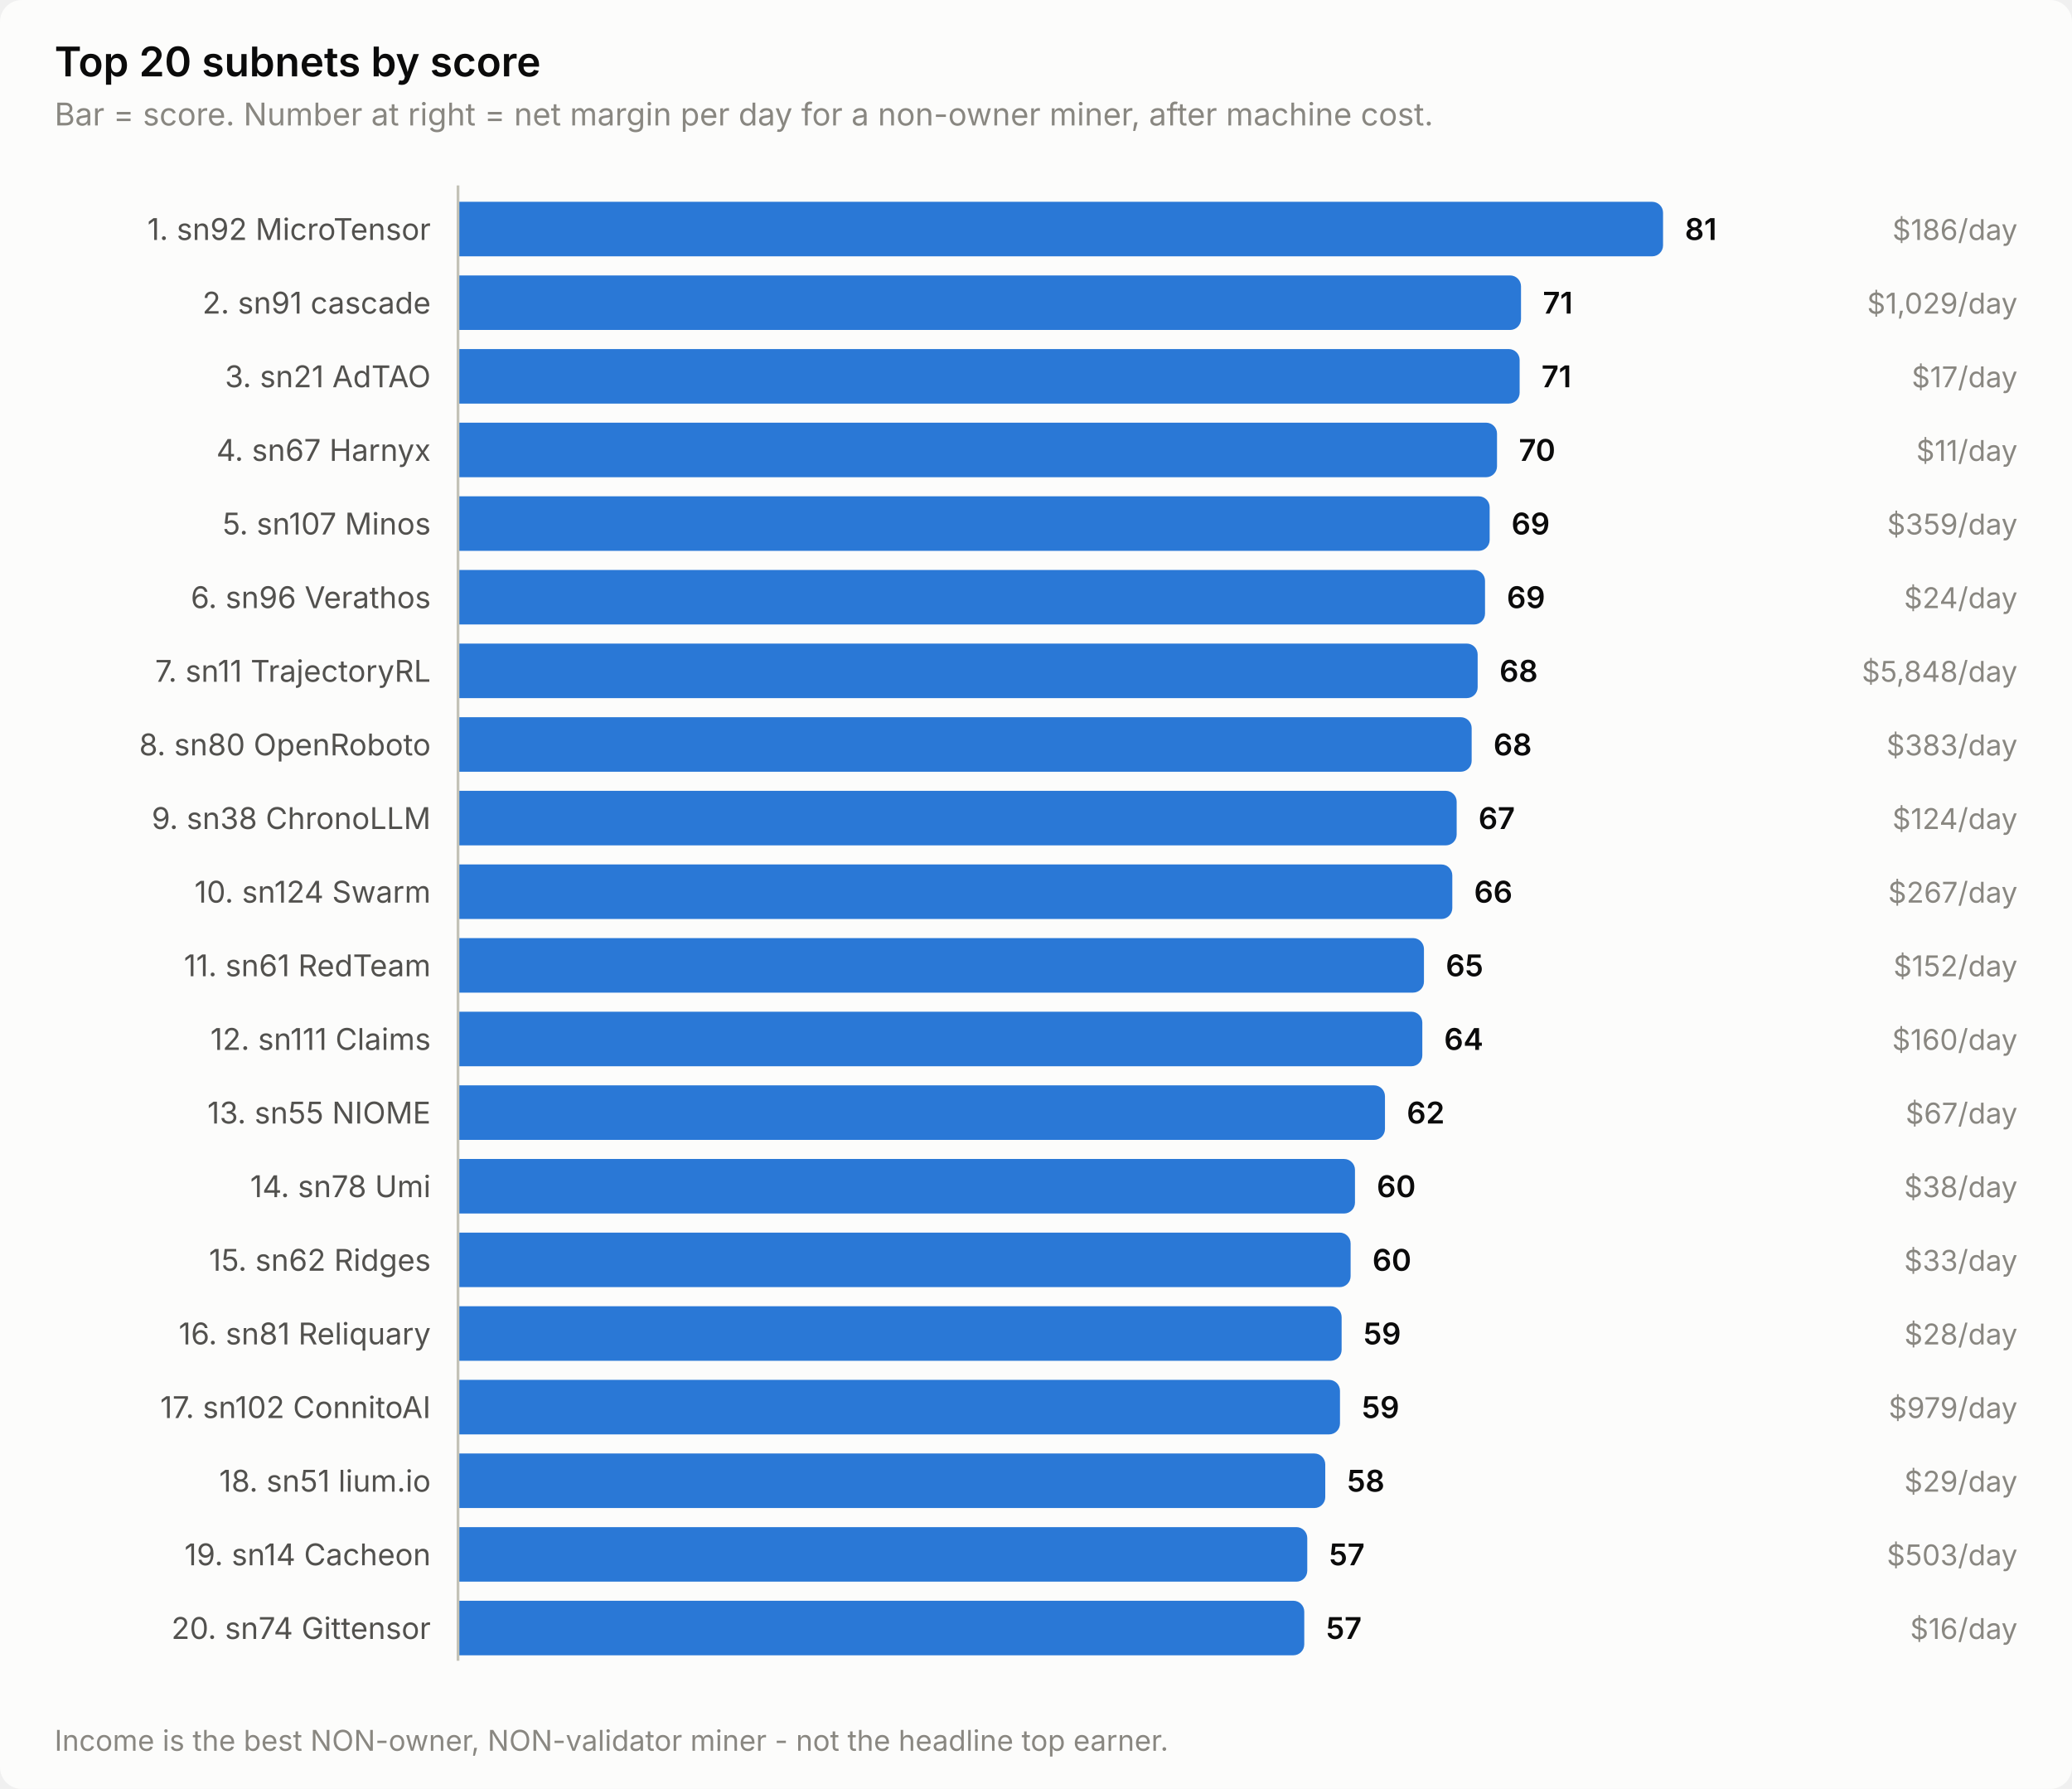
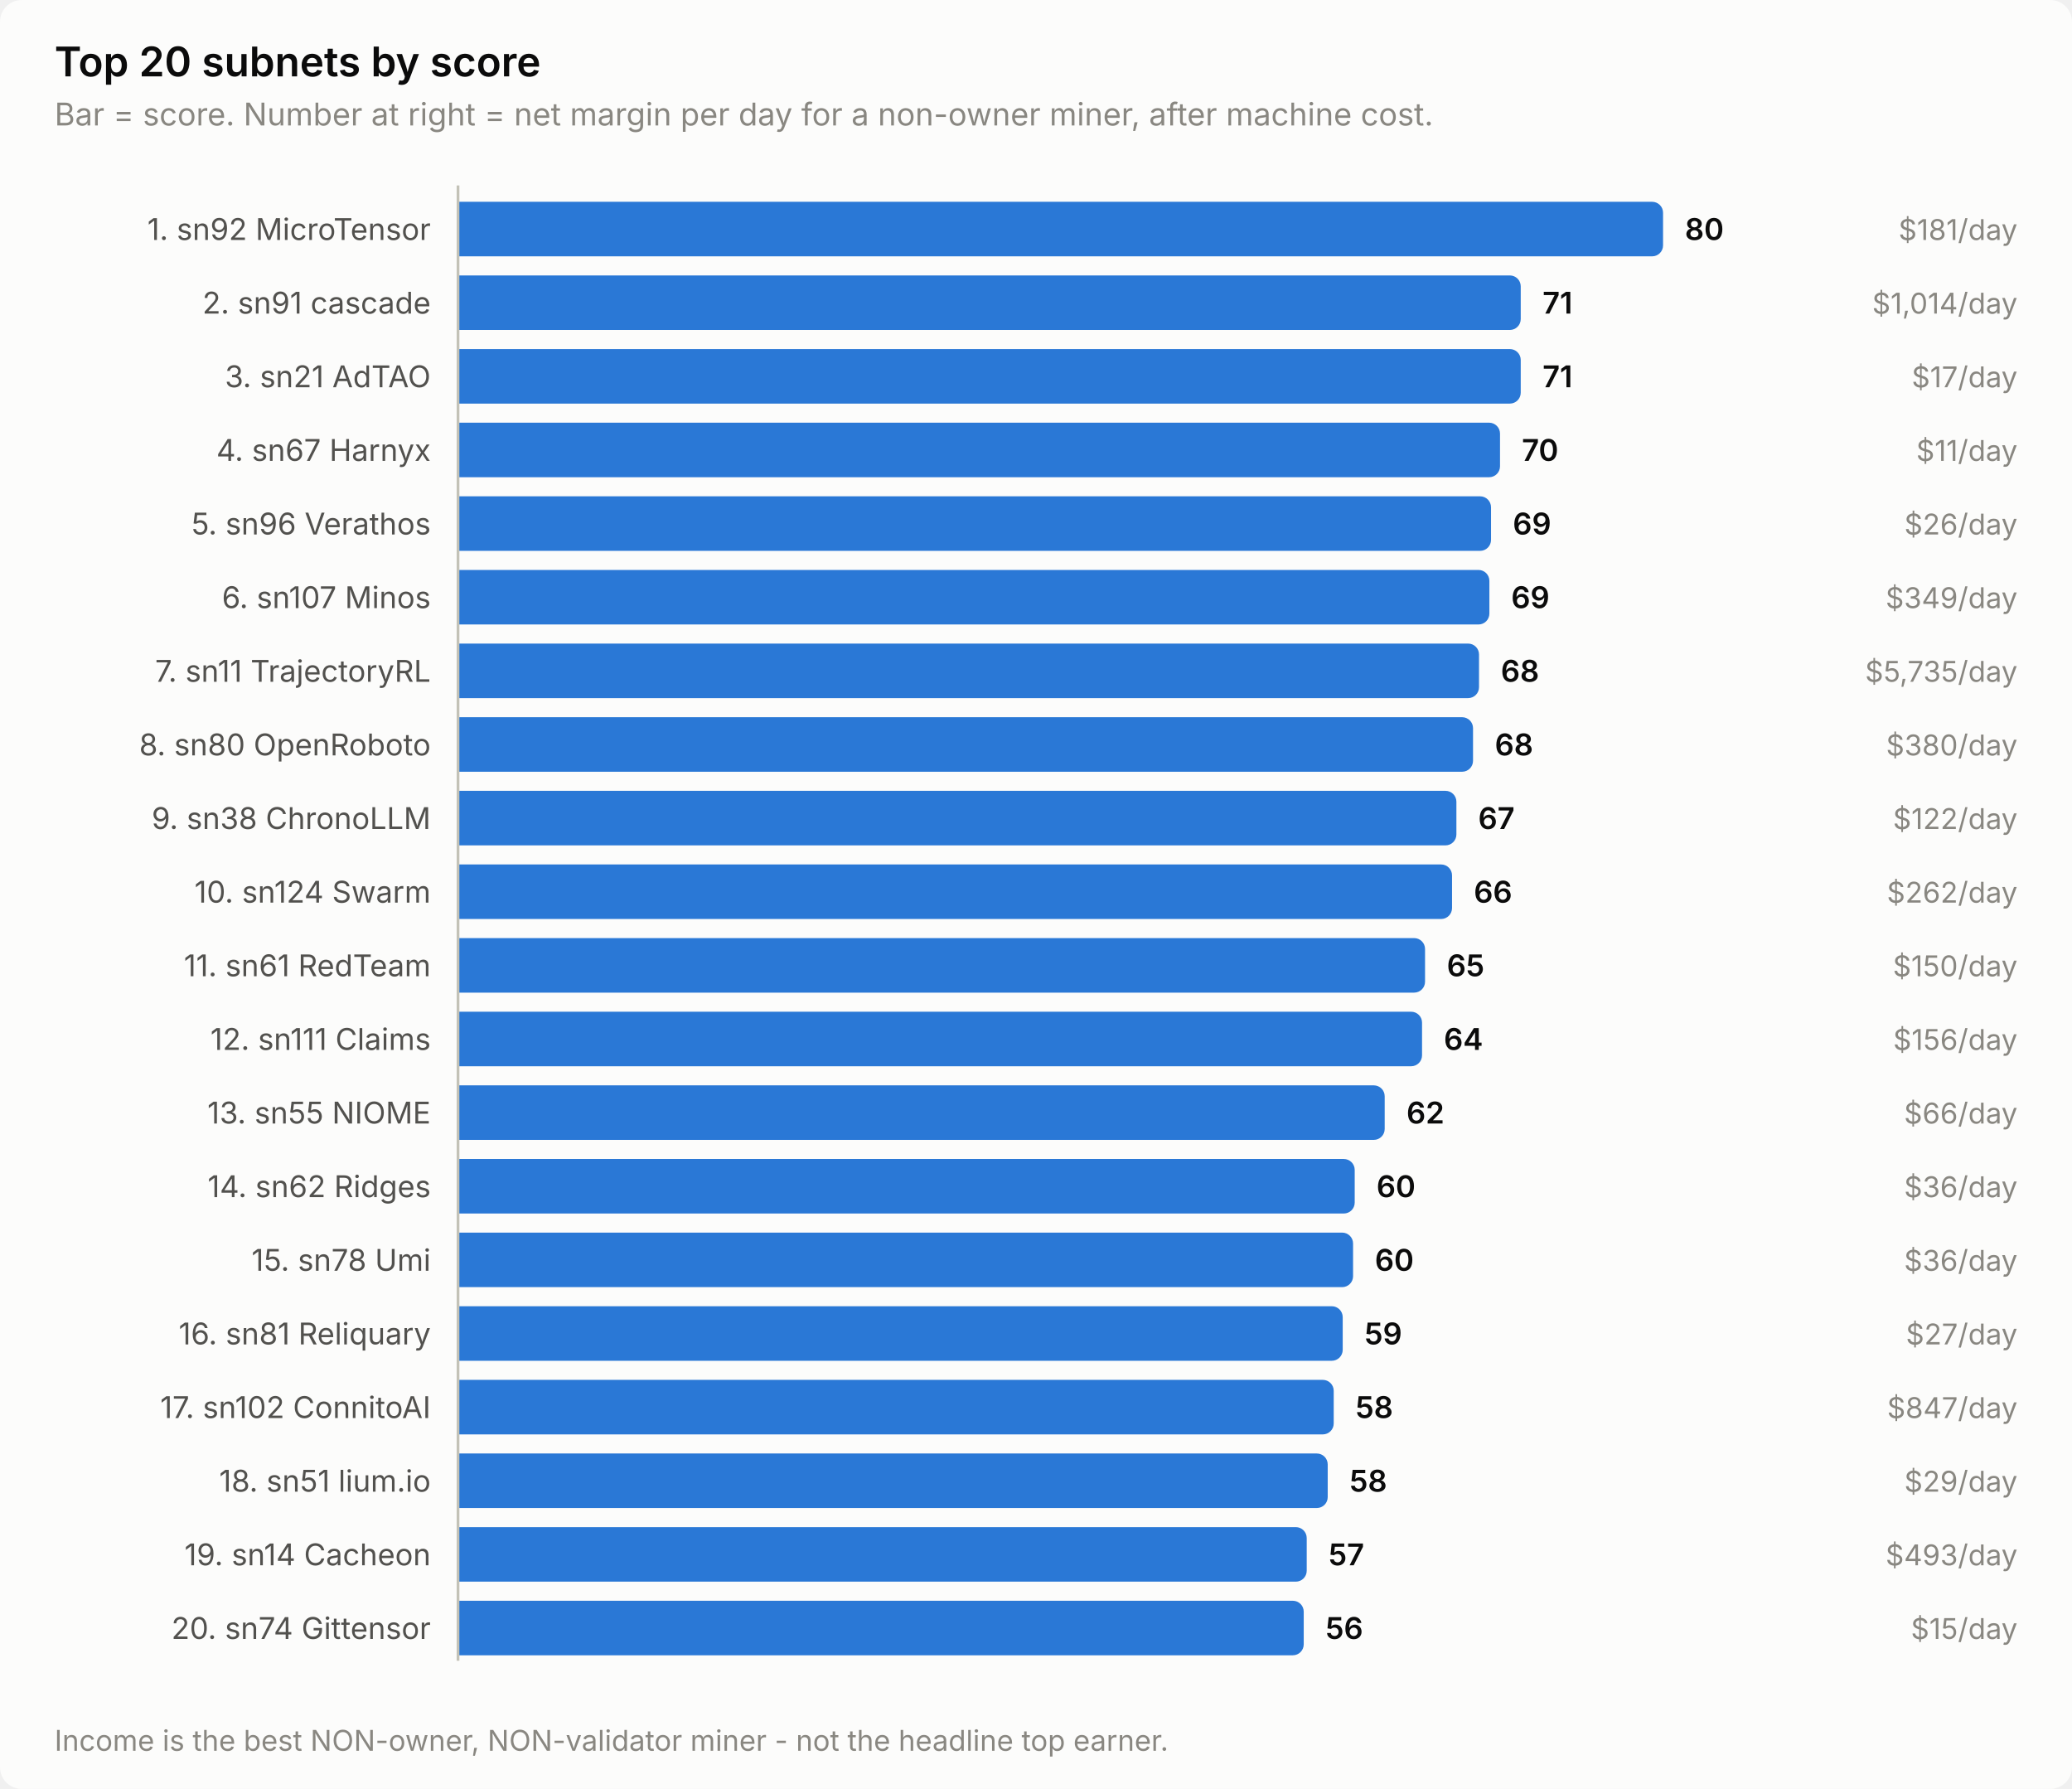
<svg xmlns="http://www.w3.org/2000/svg" width="760" height="656" viewBox="0 0 760 656" role="img" aria-label="Top 20 subnets by score">
  <style>
    text { font-family: system-ui, -apple-system, 'Segoe UI', sans-serif; }
    .t-title { font-size: 15px; font-weight: 600; }
    .t-sub { font-size: 11.5px; }
    .t-lab { font-size: 11px; }
    .t-val { font-size: 11px; font-weight: 600; font-variant-numeric: tabular-nums; }
    .t-tick { font-size: 10.5px; font-variant-numeric: tabular-nums; }

    .surface { fill: #fcfcfb; }
    .ink { fill: #0b0b0b; }
    .ink2 { fill: #52514e; }
    .muted { fill: #898781; }
    .grid { stroke: #e1e0d9; }
    .axis { stroke: #c3c2b7; }
    .accent { fill: #2a78d6; }
    .critical { fill: #d03b3b; }
    .deemph { fill: #d8d7d0; }

    @media (prefers-color-scheme: dark) {
      .surface { fill: #1a1a19; }
      .ink { fill: #ffffff; }
      .ink2 { fill: #c3c2b7; }
      .muted { fill: #898781; }
      .grid { stroke: #2c2c2a; }
      .axis { stroke: #383835; }
      .accent { fill: #3987e5; }
      .deemph { fill: #3a3a37; }
    }
</style>
  <rect class="surface" width="760" height="656" rx="8" />
  <text class="ink t-title" x="20" y="28">Top 20 subnets by score</text>
  <text class="muted t-sub" x="20" y="46">Bar = score. Number at right = net margin per day for a non-owner miner, after machine cost.</text>
  <text class="ink2 t-lab" x="158" y="88" text-anchor="end">1. sn92 MicroTensor</text>
  <path class="accent" d="M168.0,74.0 H606.0 a4.0,4.0 0 0 1 4.0,4.0 V90.0 a4.0,4.0 0 0 1 -4.0,4.0 H168.0 Z" />
-   <text class="ink t-val" x="618.0" y="88">81</text>
-   <text class="muted t-tick" x="740" y="88" text-anchor="end">$186/day</text>
+   <text class="ink t-val" x="618.0" y="88">80</text>
+   <text class="muted t-tick" x="740" y="88" text-anchor="end">$181/day</text>
  <text class="ink2 t-lab" x="158" y="115" text-anchor="end">2. sn91 cascade</text>
-   <path class="accent" d="M168.0,101.0 H553.9 a4.0,4.0 0 0 1 4.0,4.0 V117.0 a4.0,4.0 0 0 1 -4.0,4.0 H168.0 Z" />
-   <text class="ink t-val" x="565.9" y="115">71</text>
-   <text class="muted t-tick" x="740" y="115" text-anchor="end">$1,029/day</text>
+   <path class="accent" d="M168.0,101.0 H553.8 a4.0,4.0 0 0 1 4.0,4.0 V117.0 a4.0,4.0 0 0 1 -4.0,4.0 H168.0 Z" />
+   <text class="ink t-val" x="565.8" y="115">71</text>
+   <text class="muted t-tick" x="740" y="115" text-anchor="end">$1,014/day</text>
  <text class="ink2 t-lab" x="158" y="142" text-anchor="end">3. sn21 AdTAO</text>
-   <path class="accent" d="M168.0,128.0 H553.4 a4.0,4.0 0 0 1 4.0,4.0 V144.0 a4.0,4.0 0 0 1 -4.0,4.0 H168.0 Z" />
-   <text class="ink t-val" x="565.4" y="142">71</text>
+   <path class="accent" d="M168.0,128.0 H553.8 a4.0,4.0 0 0 1 4.0,4.0 V144.0 a4.0,4.0 0 0 1 -4.0,4.0 H168.0 Z" />
+   <text class="ink t-val" x="565.8" y="142">71</text>
  <text class="muted t-tick" x="740" y="142" text-anchor="end">$17/day</text>
  <text class="ink2 t-lab" x="158" y="169" text-anchor="end">4. sn67 Harnyx</text>
-   <path class="accent" d="M168.0,155.0 H545.1 a4.0,4.0 0 0 1 4.0,4.0 V171.0 a4.0,4.0 0 0 1 -4.0,4.0 H168.0 Z" />
-   <text class="ink t-val" x="557.1" y="169">70</text>
+   <path class="accent" d="M168.0,155.0 H546.2 a4.0,4.0 0 0 1 4.0,4.0 V171.0 a4.0,4.0 0 0 1 -4.0,4.0 H168.0 Z" />
+   <text class="ink t-val" x="558.2" y="169">70</text>
  <text class="muted t-tick" x="740" y="169" text-anchor="end">$11/day</text>
-   <text class="ink2 t-lab" x="158" y="196" text-anchor="end">5. sn107 Minos</text>
-   <path class="accent" d="M168.0,182.0 H542.4 a4.0,4.0 0 0 1 4.0,4.0 V198.0 a4.0,4.0 0 0 1 -4.0,4.0 H168.0 Z" />
-   <text class="ink t-val" x="554.4" y="196">69</text>
-   <text class="muted t-tick" x="740" y="196" text-anchor="end">$359/day</text>
-   <text class="ink2 t-lab" x="158" y="223" text-anchor="end">6. sn96 Verathos</text>
-   <path class="accent" d="M168.0,209.0 H540.7 a4.0,4.0 0 0 1 4.0,4.0 V225.0 a4.0,4.0 0 0 1 -4.0,4.0 H168.0 Z" />
-   <text class="ink t-val" x="552.7" y="223">69</text>
-   <text class="muted t-tick" x="740" y="223" text-anchor="end">$24/day</text>
+   <text class="ink2 t-lab" x="158" y="196" text-anchor="end">5. sn96 Verathos</text>
+   <path class="accent" d="M168.0,182.0 H542.9 a4.0,4.0 0 0 1 4.0,4.0 V198.0 a4.0,4.0 0 0 1 -4.0,4.0 H168.0 Z" />
+   <text class="ink t-val" x="554.9" y="196">69</text>
+   <text class="muted t-tick" x="740" y="196" text-anchor="end">$26/day</text>
+   <text class="ink2 t-lab" x="158" y="223" text-anchor="end">6. sn107 Minos</text>
+   <path class="accent" d="M168.0,209.0 H542.3 a4.0,4.0 0 0 1 4.0,4.0 V225.0 a4.0,4.0 0 0 1 -4.0,4.0 H168.0 Z" />
+   <text class="ink t-val" x="554.3" y="223">69</text>
+   <text class="muted t-tick" x="740" y="223" text-anchor="end">$349/day</text>
  <text class="ink2 t-lab" x="158" y="250" text-anchor="end">7. sn11 TrajectoryRL</text>
-   <path class="accent" d="M168.0,236.0 H538.0 a4.0,4.0 0 0 1 4.0,4.0 V252.0 a4.0,4.0 0 0 1 -4.0,4.0 H168.0 Z" />
-   <text class="ink t-val" x="550.0" y="250">68</text>
-   <text class="muted t-tick" x="740" y="250" text-anchor="end">$5,848/day</text>
+   <path class="accent" d="M168.0,236.0 H538.5 a4.0,4.0 0 0 1 4.0,4.0 V252.0 a4.0,4.0 0 0 1 -4.0,4.0 H168.0 Z" />
+   <text class="ink t-val" x="550.5" y="250">68</text>
+   <text class="muted t-tick" x="740" y="250" text-anchor="end">$5,735/day</text>
  <text class="ink2 t-lab" x="158" y="277" text-anchor="end">8. sn80 OpenRoboto</text>
-   <path class="accent" d="M168.0,263.0 H535.8 a4.0,4.0 0 0 1 4.0,4.0 V279.0 a4.0,4.0 0 0 1 -4.0,4.0 H168.0 Z" />
-   <text class="ink t-val" x="547.8" y="277">68</text>
-   <text class="muted t-tick" x="740" y="277" text-anchor="end">$383/day</text>
+   <path class="accent" d="M168.0,263.0 H536.3 a4.0,4.0 0 0 1 4.0,4.0 V279.0 a4.0,4.0 0 0 1 -4.0,4.0 H168.0 Z" />
+   <text class="ink t-val" x="548.3" y="277">68</text>
+   <text class="muted t-tick" x="740" y="277" text-anchor="end">$380/day</text>
  <text class="ink2 t-lab" x="158" y="304" text-anchor="end">9. sn38 ChronoLLM</text>
-   <path class="accent" d="M168.0,290.0 H530.3 a4.0,4.0 0 0 1 4.0,4.0 V306.0 a4.0,4.0 0 0 1 -4.0,4.0 H168.0 Z" />
-   <text class="ink t-val" x="542.3" y="304">67</text>
-   <text class="muted t-tick" x="740" y="304" text-anchor="end">$124/day</text>
+   <path class="accent" d="M168.0,290.0 H530.2 a4.0,4.0 0 0 1 4.0,4.0 V306.0 a4.0,4.0 0 0 1 -4.0,4.0 H168.0 Z" />
+   <text class="ink t-val" x="542.2" y="304">67</text>
+   <text class="muted t-tick" x="740" y="304" text-anchor="end">$122/day</text>
  <text class="ink2 t-lab" x="158" y="331" text-anchor="end">10. sn124 Swarm</text>
-   <path class="accent" d="M168.0,317.0 H528.7 a4.0,4.0 0 0 1 4.0,4.0 V333.0 a4.0,4.0 0 0 1 -4.0,4.0 H168.0 Z" />
-   <text class="ink t-val" x="540.7" y="331">66</text>
-   <text class="muted t-tick" x="740" y="331" text-anchor="end">$267/day</text>
+   <path class="accent" d="M168.0,317.0 H528.6 a4.0,4.0 0 0 1 4.0,4.0 V333.0 a4.0,4.0 0 0 1 -4.0,4.0 H168.0 Z" />
+   <text class="ink t-val" x="540.6" y="331">66</text>
+   <text class="muted t-tick" x="740" y="331" text-anchor="end">$262/day</text>
  <text class="ink2 t-lab" x="158" y="358" text-anchor="end">11. sn61 RedTeam</text>
-   <path class="accent" d="M168.0,344.0 H518.3 a4.0,4.0 0 0 1 4.0,4.0 V360.0 a4.0,4.0 0 0 1 -4.0,4.0 H168.0 Z" />
-   <text class="ink t-val" x="530.3" y="358">65</text>
-   <text class="muted t-tick" x="740" y="358" text-anchor="end">$152/day</text>
+   <path class="accent" d="M168.0,344.0 H518.7 a4.0,4.0 0 0 1 4.0,4.0 V360.0 a4.0,4.0 0 0 1 -4.0,4.0 H168.0 Z" />
+   <text class="ink t-val" x="530.7" y="358">65</text>
+   <text class="muted t-tick" x="740" y="358" text-anchor="end">$150/day</text>
  <text class="ink2 t-lab" x="158" y="385" text-anchor="end">12. sn111 Claims</text>
-   <path class="accent" d="M168.0,371.0 H517.7 a4.0,4.0 0 0 1 4.0,4.0 V387.0 a4.0,4.0 0 0 1 -4.0,4.0 H168.0 Z" />
-   <text class="ink t-val" x="529.7" y="385">64</text>
-   <text class="muted t-tick" x="740" y="385" text-anchor="end">$160/day</text>
+   <path class="accent" d="M168.0,371.0 H517.6 a4.0,4.0 0 0 1 4.0,4.0 V387.0 a4.0,4.0 0 0 1 -4.0,4.0 H168.0 Z" />
+   <text class="ink t-val" x="529.6" y="385">64</text>
+   <text class="muted t-tick" x="740" y="385" text-anchor="end">$156/day</text>
  <text class="ink2 t-lab" x="158" y="412" text-anchor="end">13. sn55 NIOME</text>
-   <path class="accent" d="M168.0,398.0 H504.0 a4.0,4.0 0 0 1 4.0,4.0 V414.0 a4.0,4.0 0 0 1 -4.0,4.0 H168.0 Z" />
-   <text class="ink t-val" x="516.0" y="412">62</text>
-   <text class="muted t-tick" x="740" y="412" text-anchor="end">$67/day</text>
-   <text class="ink2 t-lab" x="158" y="439" text-anchor="end">14. sn78 Umi</text>
-   <path class="accent" d="M168.0,425.0 H493.0 a4.0,4.0 0 0 1 4.0,4.0 V441.0 a4.0,4.0 0 0 1 -4.0,4.0 H168.0 Z" />
-   <text class="ink t-val" x="505.0" y="439">60</text>
-   <text class="muted t-tick" x="740" y="439" text-anchor="end">$38/day</text>
-   <text class="ink2 t-lab" x="158" y="466" text-anchor="end">15. sn62 Ridges</text>
-   <path class="accent" d="M168.0,452.0 H491.4 a4.0,4.0 0 0 1 4.0,4.0 V468.0 a4.0,4.0 0 0 1 -4.0,4.0 H168.0 Z" />
-   <text class="ink t-val" x="503.4" y="466">60</text>
-   <text class="muted t-tick" x="740" y="466" text-anchor="end">$33/day</text>
+   <path class="accent" d="M168.0,398.0 H503.9 a4.0,4.0 0 0 1 4.0,4.0 V414.0 a4.0,4.0 0 0 1 -4.0,4.0 H168.0 Z" />
+   <text class="ink t-val" x="515.9" y="412">62</text>
+   <text class="muted t-tick" x="740" y="412" text-anchor="end">$66/day</text>
+   <text class="ink2 t-lab" x="158" y="439" text-anchor="end">14. sn62 Ridges</text>
+   <path class="accent" d="M168.0,425.0 H492.9 a4.0,4.0 0 0 1 4.0,4.0 V441.0 a4.0,4.0 0 0 1 -4.0,4.0 H168.0 Z" />
+   <text class="ink t-val" x="504.9" y="439">60</text>
+   <text class="muted t-tick" x="740" y="439" text-anchor="end">$36/day</text>
+   <text class="ink2 t-lab" x="158" y="466" text-anchor="end">15. sn78 Umi</text>
+   <path class="accent" d="M168.0,452.0 H492.3 a4.0,4.0 0 0 1 4.0,4.0 V468.0 a4.0,4.0 0 0 1 -4.0,4.0 H168.0 Z" />
+   <text class="ink t-val" x="504.3" y="466">60</text>
+   <text class="muted t-tick" x="740" y="466" text-anchor="end">$36/day</text>
  <text class="ink2 t-lab" x="158" y="493" text-anchor="end">16. sn81 Reliquary</text>
-   <path class="accent" d="M168.0,479.0 H488.1 a4.0,4.0 0 0 1 4.0,4.0 V495.0 a4.0,4.0 0 0 1 -4.0,4.0 H168.0 Z" />
-   <text class="ink t-val" x="500.1" y="493">59</text>
-   <text class="muted t-tick" x="740" y="493" text-anchor="end">$28/day</text>
+   <path class="accent" d="M168.0,479.0 H488.5 a4.0,4.0 0 0 1 4.0,4.0 V495.0 a4.0,4.0 0 0 1 -4.0,4.0 H168.0 Z" />
+   <text class="ink t-val" x="500.5" y="493">59</text>
+   <text class="muted t-tick" x="740" y="493" text-anchor="end">$27/day</text>
  <text class="ink2 t-lab" x="158" y="520" text-anchor="end">17. sn102 ConnitoAI</text>
-   <path class="accent" d="M168.0,506.0 H487.5 a4.0,4.0 0 0 1 4.0,4.0 V522.0 a4.0,4.0 0 0 1 -4.0,4.0 H168.0 Z" />
-   <text class="ink t-val" x="499.5" y="520">59</text>
-   <text class="muted t-tick" x="740" y="520" text-anchor="end">$979/day</text>
+   <path class="accent" d="M168.0,506.0 H485.2 a4.0,4.0 0 0 1 4.0,4.0 V522.0 a4.0,4.0 0 0 1 -4.0,4.0 H168.0 Z" />
+   <text class="ink t-val" x="497.2" y="520">58</text>
+   <text class="muted t-tick" x="740" y="520" text-anchor="end">$847/day</text>
  <text class="ink2 t-lab" x="158" y="547" text-anchor="end">18. sn51 lium.io</text>
-   <path class="accent" d="M168.0,533.0 H482.1 a4.0,4.0 0 0 1 4.0,4.0 V549.0 a4.0,4.0 0 0 1 -4.0,4.0 H168.0 Z" />
-   <text class="ink t-val" x="494.1" y="547">58</text>
+   <path class="accent" d="M168.0,533.0 H483.0 a4.0,4.0 0 0 1 4.0,4.0 V549.0 a4.0,4.0 0 0 1 -4.0,4.0 H168.0 Z" />
+   <text class="ink t-val" x="495.0" y="547">58</text>
  <text class="muted t-tick" x="740" y="547" text-anchor="end">$29/day</text>
  <text class="ink2 t-lab" x="158" y="574" text-anchor="end">19. sn14 Cacheon</text>
-   <path class="accent" d="M168.0,560.0 H475.5 a4.0,4.0 0 0 1 4.0,4.0 V576.0 a4.0,4.0 0 0 1 -4.0,4.0 H168.0 Z" />
-   <text class="ink t-val" x="487.5" y="574">57</text>
-   <text class="muted t-tick" x="740" y="574" text-anchor="end">$503/day</text>
+   <path class="accent" d="M168.0,560.0 H475.3 a4.0,4.0 0 0 1 4.0,4.0 V576.0 a4.0,4.0 0 0 1 -4.0,4.0 H168.0 Z" />
+   <text class="ink t-val" x="487.3" y="574">57</text>
+   <text class="muted t-tick" x="740" y="574" text-anchor="end">$493/day</text>
  <text class="ink2 t-lab" x="158" y="601" text-anchor="end">20. sn74 Gittensor</text>
-   <path class="accent" d="M168.0,587.0 H474.4 a4.0,4.0 0 0 1 4.0,4.0 V603.0 a4.0,4.0 0 0 1 -4.0,4.0 H168.0 Z" />
-   <text class="ink t-val" x="486.4" y="601">57</text>
-   <text class="muted t-tick" x="740" y="601" text-anchor="end">$16/day</text>
+   <path class="accent" d="M168.0,587.0 H474.2 a4.0,4.0 0 0 1 4.0,4.0 V603.0 a4.0,4.0 0 0 1 -4.0,4.0 H168.0 Z" />
+   <text class="ink t-val" x="486.2" y="601">56</text>
+   <text class="muted t-tick" x="740" y="601" text-anchor="end">$15/day</text>
  <line class="axis" x1="168" y1="68" x2="168" y2="609" stroke-width="1" />
  <text class="muted t-tick" x="20" y="642">Income is the best NON-owner, NON-validator miner - not the headline top earner.</text>
</svg>
